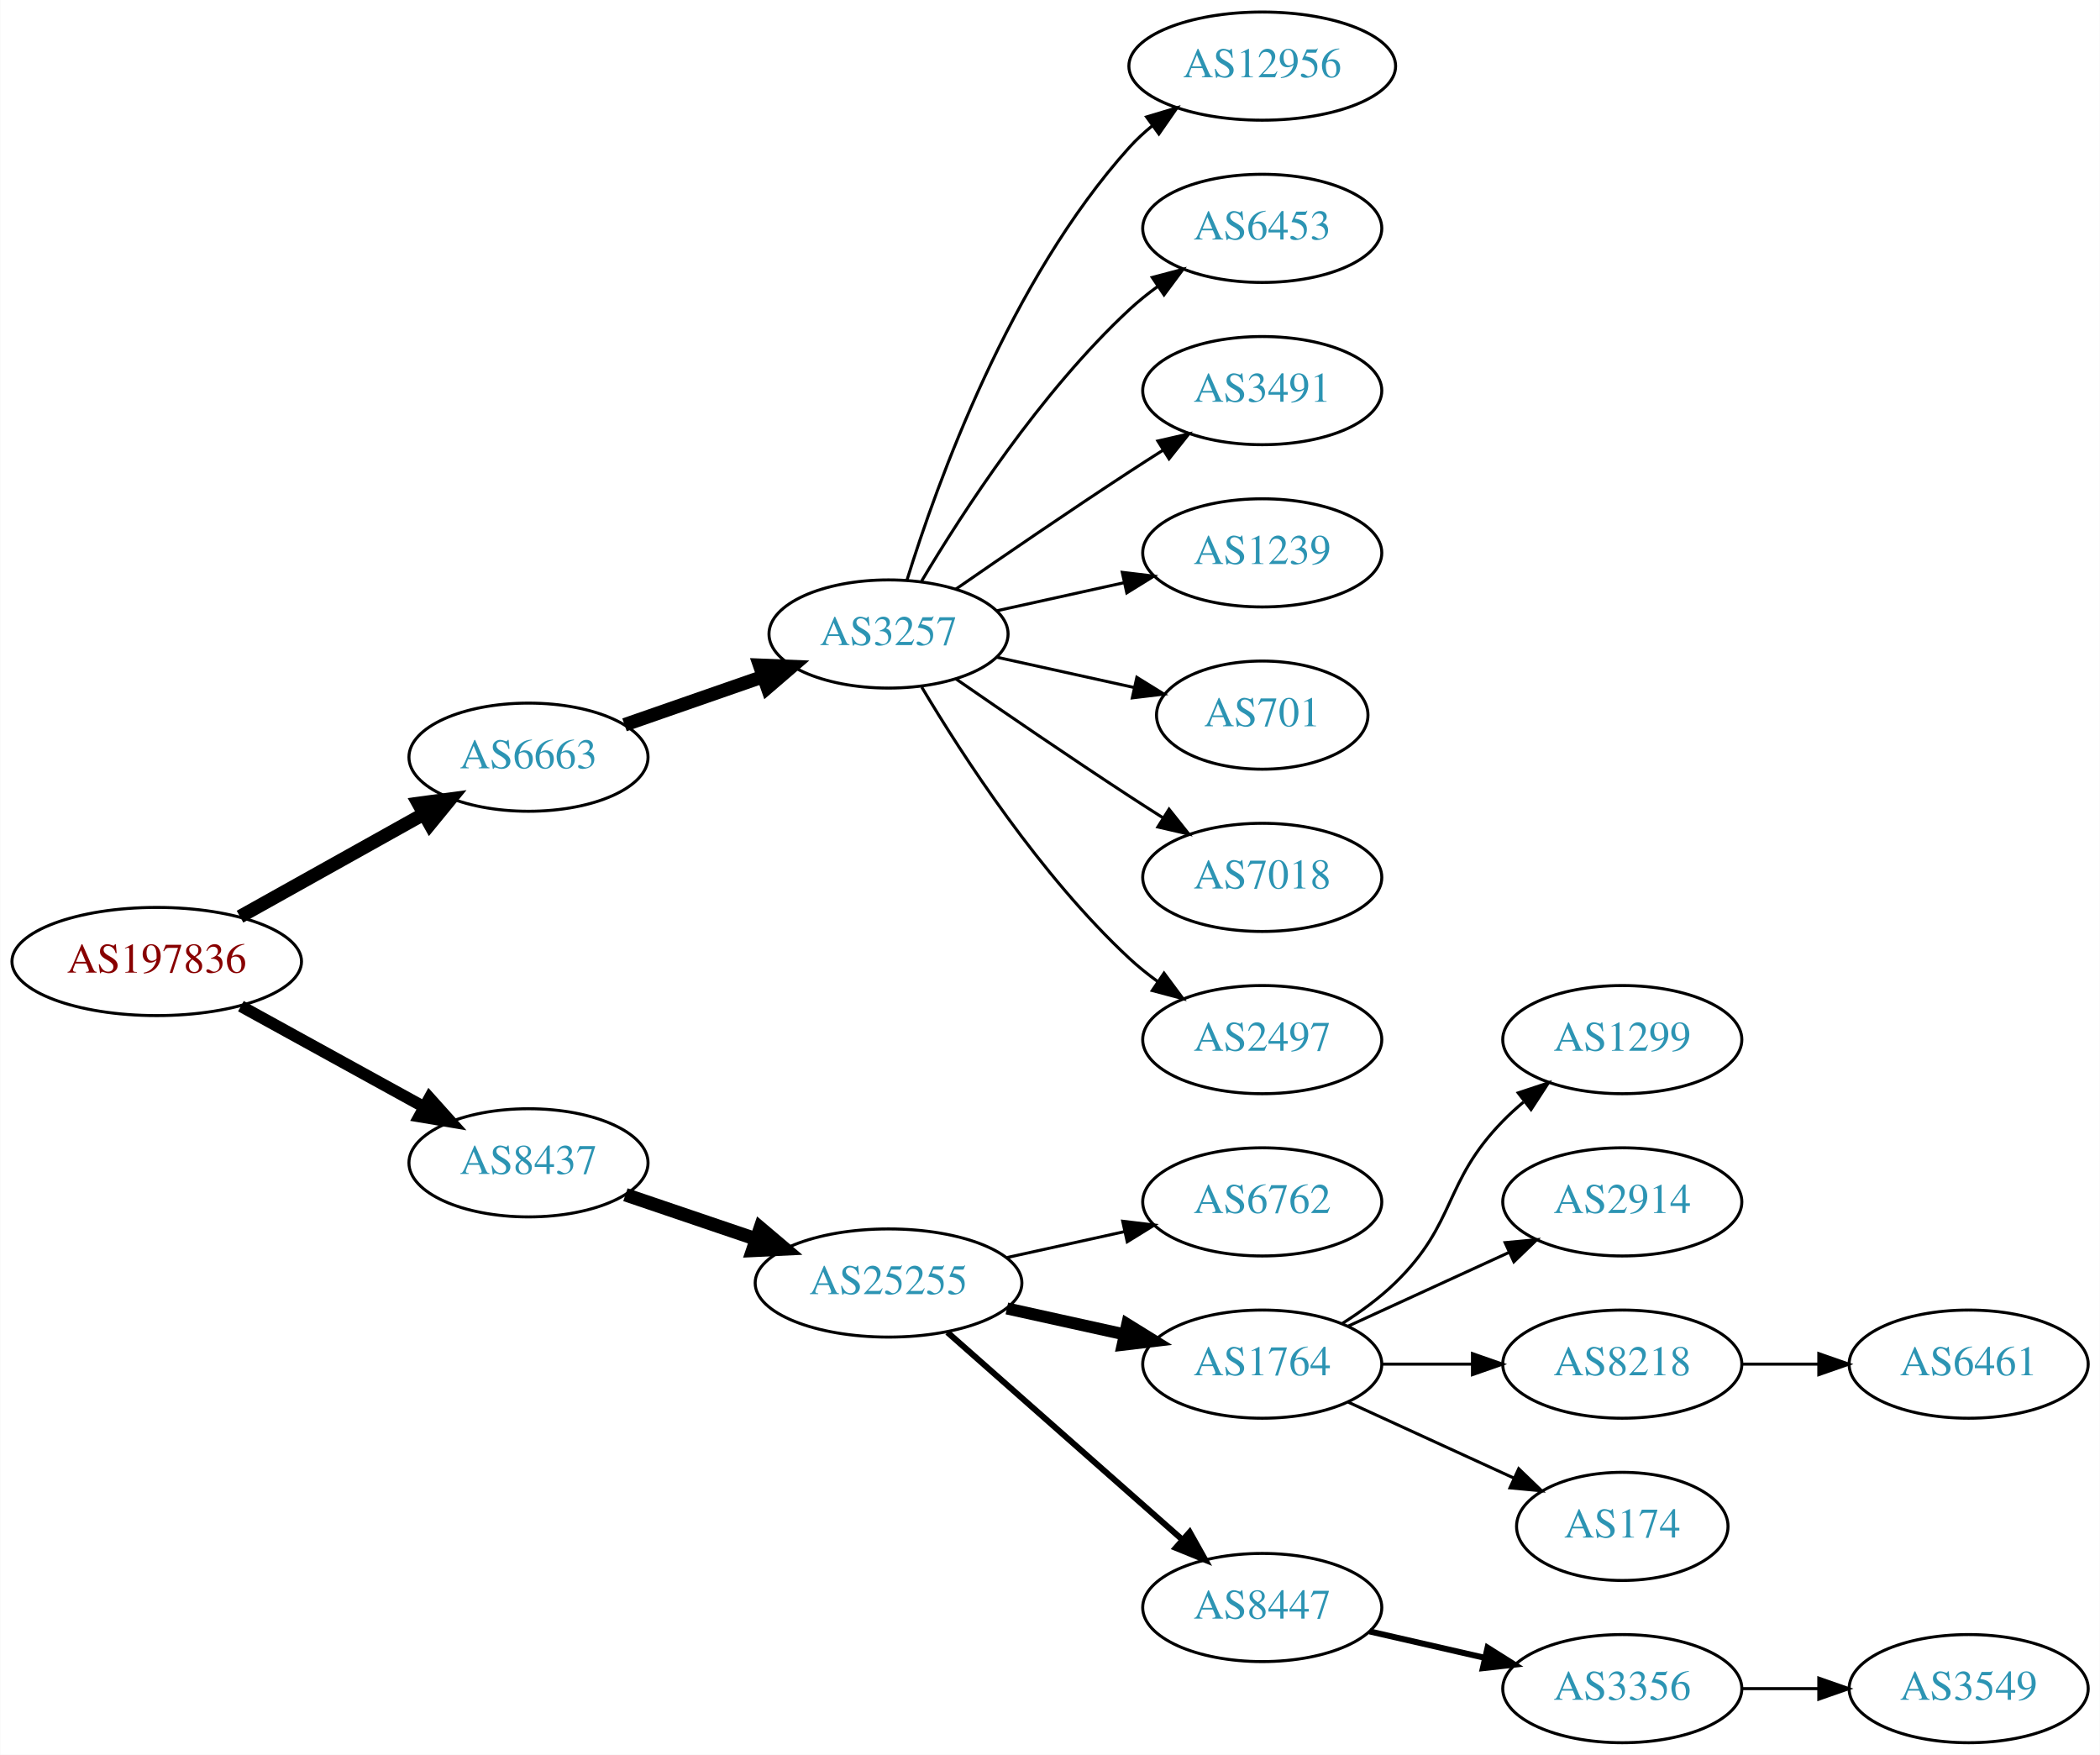
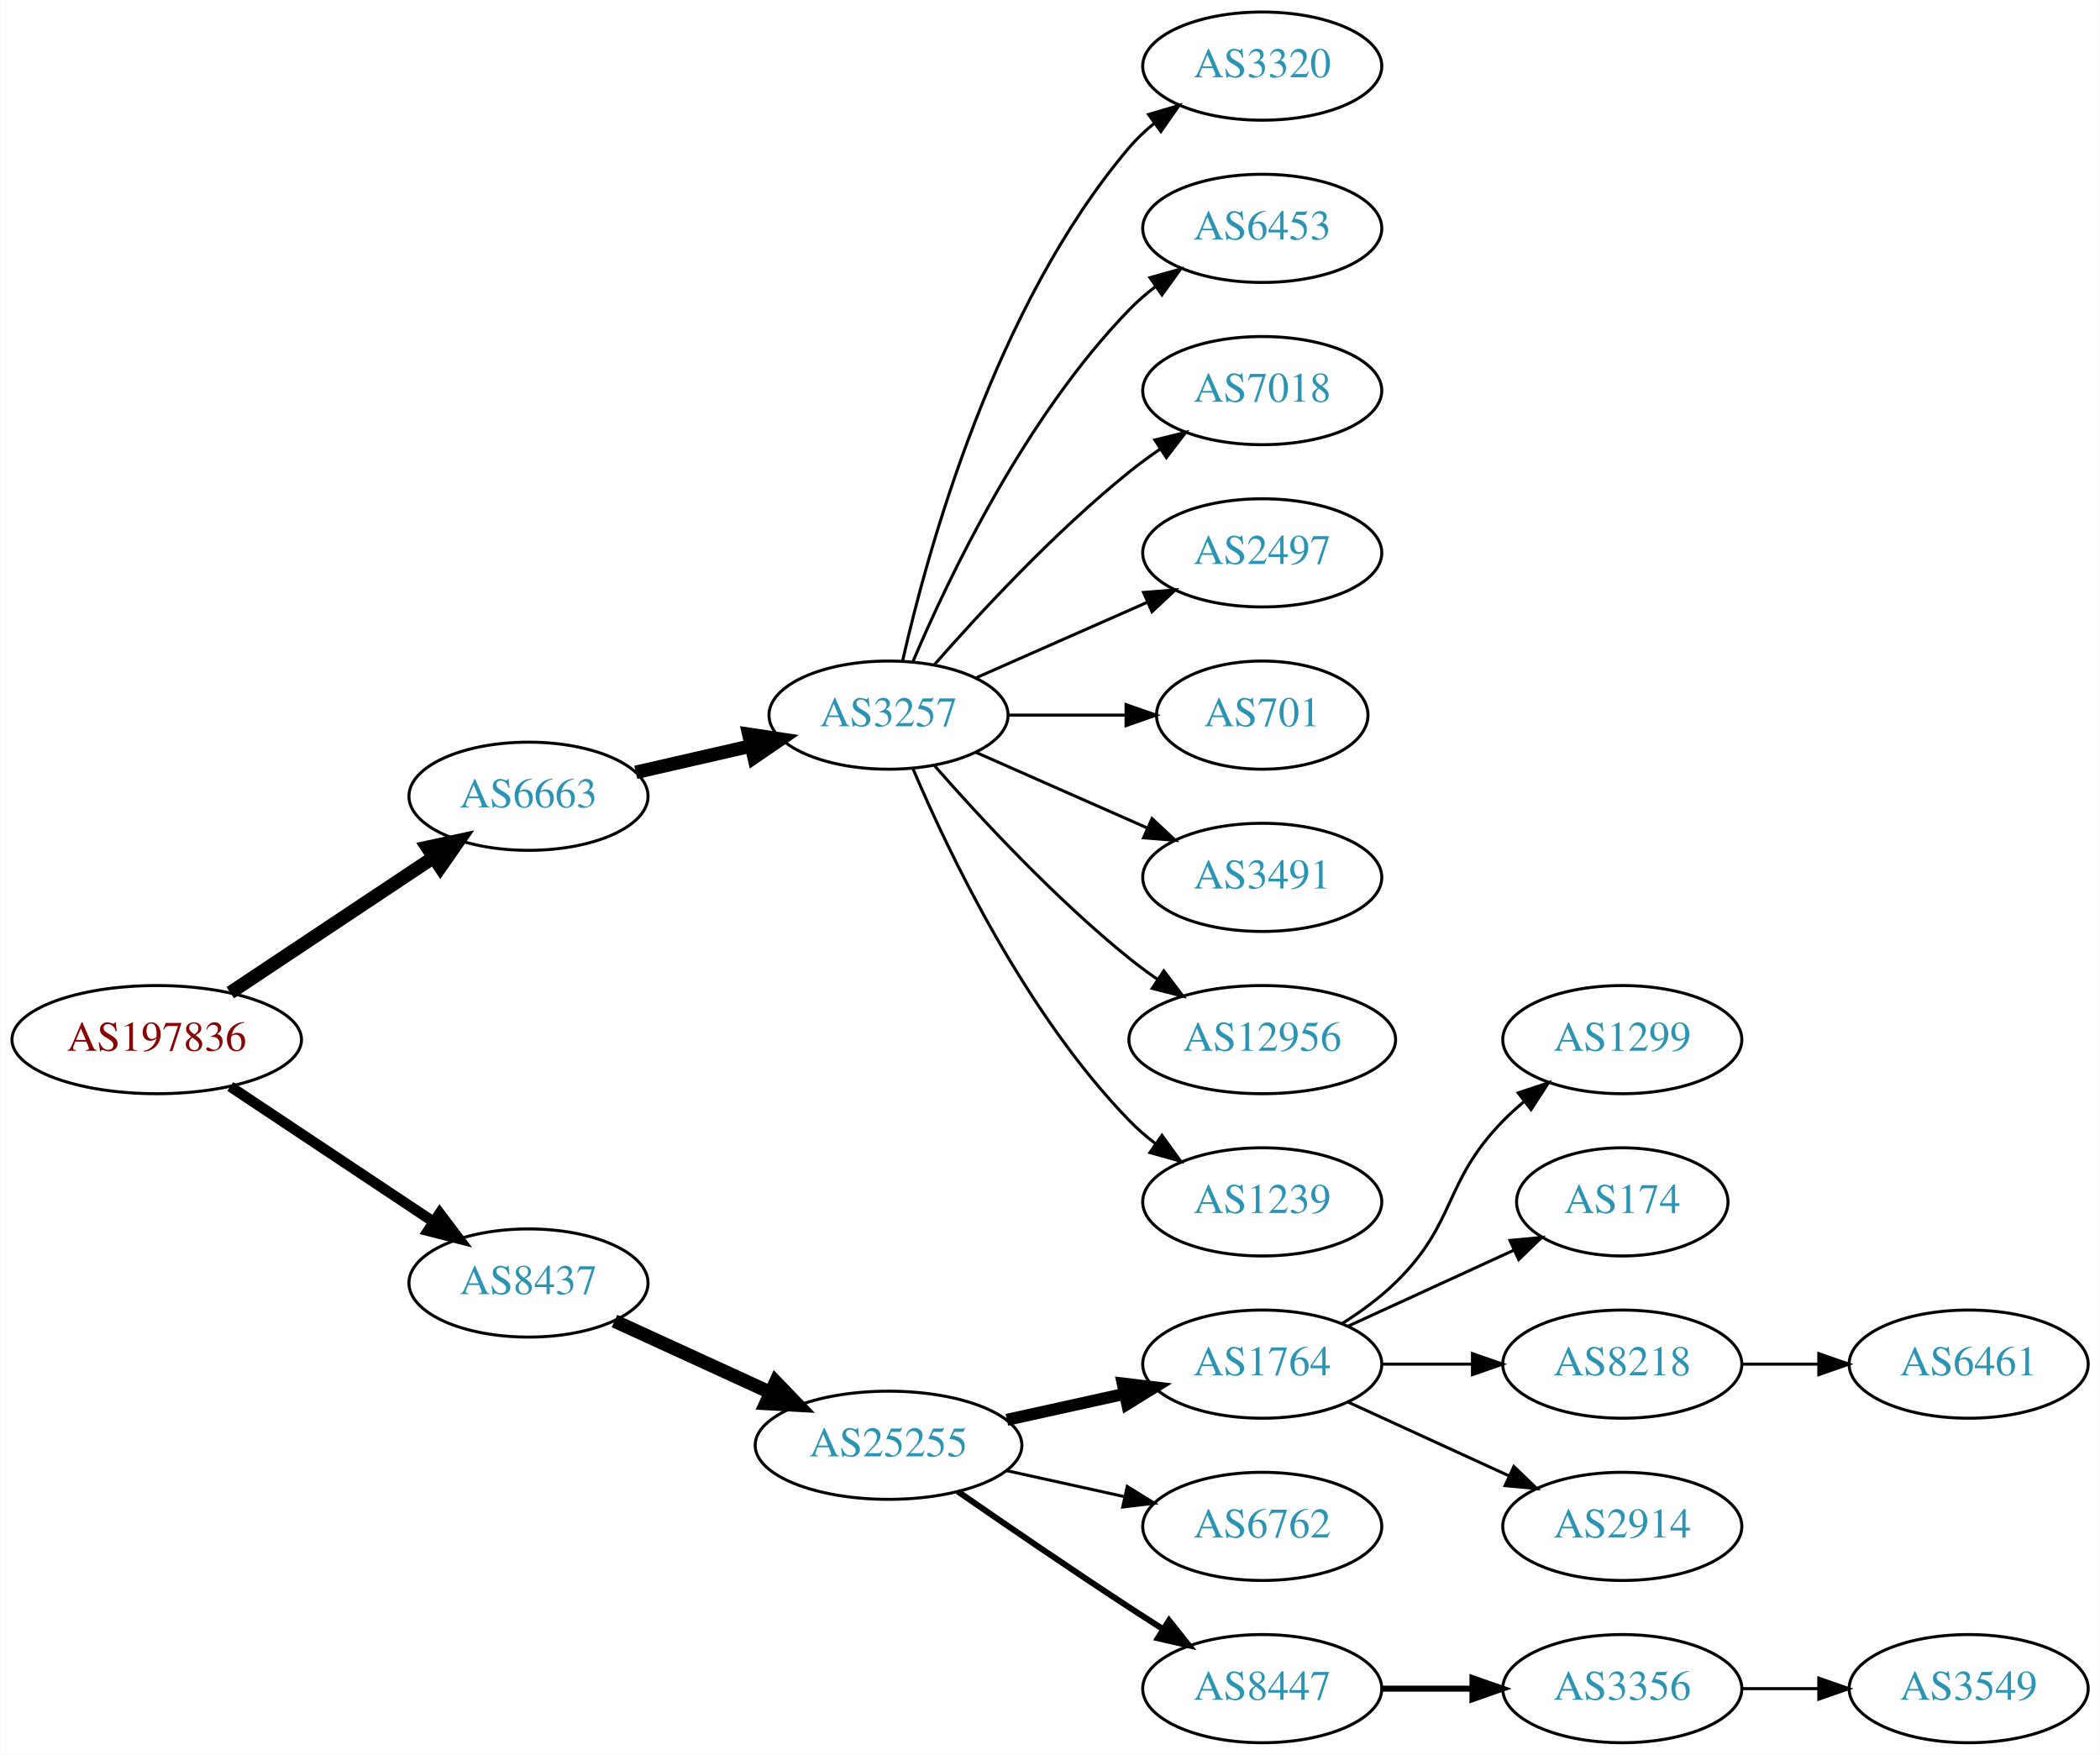
<svg xmlns="http://www.w3.org/2000/svg" xmlns:xlink="http://www.w3.org/1999/xlink" width="699pt" height="584pt" viewBox="0.00 0.00 698.85 584.00">
  <g id="graph0" class="graph" transform="scale(1 1) rotate(0) translate(4 580)">
    <polygon fill="white" stroke="none" points="-4,4 -4,-580 694.855,-580 694.855,4 -4,4" />
    <g id="node1" class="node">
      <g id="a_node1">
        <a xlink:href="/asn/197836" xlink:title="AS197836 ~ Gas Connect Austria GmbH [AT]">
-           <ellipse fill="#ffffff" stroke="black" cx="48.096" cy="-260" rx="48.192" ry="18" />
-           <text text-anchor="middle" x="48.096" y="-256.3" font-family="Times,serif" font-size="14.00" fill="#880000">AS197836</text>
+           <ellipse fill="#ffffff" stroke="black" cx="48.096" cy="-234" rx="48.192" ry="18" />
+           <text text-anchor="middle" x="48.096" y="-230.3" font-family="Times,serif" font-size="14.00" fill="#880000">AS197836</text>
        </a>
      </g>
    </g>
    <g id="node2" class="node">
      <g id="a_node2">
        <a xlink:href="/asn/6663" xlink:title="AS6663 ~ Euroweb Romania S.R.L. [RO]">
-           <ellipse fill="#ffffff" stroke="black" cx="171.838" cy="-328" rx="39.794" ry="18" />
-           <text text-anchor="middle" x="171.838" y="-324.3" font-family="Times,serif" font-size="14.00" fill="#2c94b3">AS6663</text>
+           <ellipse fill="#ffffff" stroke="black" cx="171.838" cy="-315" rx="39.794" ry="18" />
+           <text text-anchor="middle" x="171.838" y="-311.3" font-family="Times,serif" font-size="14.00" fill="#2c94b3">AS6663</text>
        </a>
      </g>
    </g>
    <g id="edge1" class="edge">
-       <path fill="none" stroke="black" stroke-width="4.5" d="M75.813,-274.923C93.819,-284.981 117.721,-298.331 137.048,-309.126" />
-       <polygon fill="black" stroke="black" stroke-width="4.5" points="135.194,-312.601 145.845,-314.04 139.034,-305.726 135.194,-312.601" />
+       <path fill="none" stroke="black" stroke-width="4.5" d="M72.569,-249.618C91.795,-262.409 119.147,-280.608 140.115,-294.559" />
+       <polygon fill="black" stroke="black" stroke-width="4.5" points="138.161,-297.988 148.668,-300.249 142.523,-291.432 138.161,-297.988" />
    </g>
    <g id="node3" class="node">
      <g id="a_node3">
        <a xlink:href="/asn/8437" xlink:title="AS8437 ~ Hutchison Drei Austria GmbH [AT]">
-           <ellipse fill="#ffffff" stroke="black" cx="171.838" cy="-193" rx="39.794" ry="18" />
-           <text text-anchor="middle" x="171.838" y="-189.3" font-family="Times,serif" font-size="14.00" fill="#2c94b3">AS8437</text>
+           <ellipse fill="#ffffff" stroke="black" cx="171.838" cy="-153" rx="39.794" ry="18" />
+           <text text-anchor="middle" x="171.838" y="-149.3" font-family="Times,serif" font-size="14.00" fill="#2c94b3">AS8437</text>
        </a>
      </g>
    </g>
    <g id="edge2" class="edge">
-       <path fill="none" stroke="black" stroke-width="3.938" d="M76.114,-245.131C94.054,-235.258 117.746,-222.219 136.947,-211.652" />
-       <polygon fill="black" stroke="black" stroke-width="3.938" points="138.894,-214.575 145.968,-206.687 135.519,-208.442 138.894,-214.575" />
+       <path fill="none" stroke="black" stroke-width="3.5" d="M72.569,-218.382C91.795,-205.591 119.147,-187.392 140.115,-173.441" />
+       <polygon fill="black" stroke="black" stroke-width="3.5" points="142.281,-176.204 148.668,-167.751 138.403,-170.376 142.281,-176.204" />
    </g>
    <g id="node4" class="node">
      <g id="a_node4">
        <a xlink:href="/asn/3257" xlink:title="AS3257 ~ GTT [DE]">
-           <ellipse fill="#ffffff" stroke="black" cx="291.681" cy="-369" rx="39.794" ry="18" />
-           <text text-anchor="middle" x="291.681" y="-365.3" font-family="Times,serif" font-size="14.00" fill="#2c94b3">AS3257</text>
+           <ellipse fill="#ffffff" stroke="black" cx="291.681" cy="-342" rx="39.794" ry="18" />
+           <text text-anchor="middle" x="291.681" y="-338.3" font-family="Times,serif" font-size="14.00" fill="#2c94b3">AS3257</text>
        </a>
      </g>
    </g>
    <g id="edge3" class="edge">
-       <path fill="none" stroke="black" stroke-width="4.5" d="M203.8,-338.772C217.896,-343.677 234.773,-349.548 249.886,-354.807" />
-       <polygon fill="black" stroke="black" stroke-width="4.5" points="248.778,-358.59 259.516,-358.157 251.366,-351.152 248.778,-358.59" />
-     </g>
-     <g id="node12" class="node">
-       <g id="a_node12">
+       <path fill="none" stroke="black" stroke-width="4.5" d="M207.557,-322.955C219.557,-325.704 233.178,-328.825 245.871,-331.733" />
+       <polygon fill="black" stroke="black" stroke-width="4.5" points="245.175,-335.613 255.802,-334.009 246.934,-327.937 245.175,-335.613" />
+     </g>
+     <g id="node13" class="node">
+       <g id="a_node13">
        <a xlink:href="/asn/25255" xlink:title="AS25255 ~ ==&gt; TELE2 AUSTRIA &lt;== [AT]">
-           <ellipse fill="#ffffff" stroke="black" cx="291.681" cy="-153" rx="44.393" ry="18" />
-           <text text-anchor="middle" x="291.681" y="-149.3" font-family="Times,serif" font-size="14.00" fill="#2c94b3">AS25255</text>
-         </a>
-       </g>
-     </g>
-     <g id="edge11" class="edge">
-       <path fill="none" stroke="black" stroke-width="4.5" d="M204.108,-182.386C217.405,-177.872 233.13,-172.535 247.507,-167.655" />
-       <polygon fill="black" stroke="black" stroke-width="4.5" points="248.994,-171.308 257.197,-164.365 246.462,-163.851 248.994,-171.308" />
+           <ellipse fill="#ffffff" stroke="black" cx="291.681" cy="-99" rx="44.393" ry="18" />
+           <text text-anchor="middle" x="291.681" y="-95.3" font-family="Times,serif" font-size="14.00" fill="#2c94b3">AS25255</text>
+         </a>
+       </g>
+     </g>
+     <g id="edge12" class="edge">
+       <path fill="none" stroke="black" stroke-width="4.5" d="M200.467,-140.339C215.965,-133.238 235.531,-124.272 252.478,-116.506" />
+       <polygon fill="black" stroke="black" stroke-width="4.5" points="254.13,-120.08 261.58,-112.335 250.849,-112.921 254.13,-120.08" />
    </g>
    <g id="node5" class="node">
      <g id="a_node5">
-         <a xlink:href="/asn/12956" xlink:title="AS12956 ~ TELXIUS [ES]">
-           <ellipse fill="#ffffff" stroke="black" cx="416.073" cy="-558" rx="44.393" ry="18" />
-           <text text-anchor="middle" x="416.073" y="-554.3" font-family="Times,serif" font-size="14.00" fill="#2c94b3">AS12956</text>
+         <a xlink:href="/asn/3320" xlink:title="AS3320 ~ DTAG [DE]">
+           <ellipse fill="#ffffff" stroke="black" cx="416.073" cy="-558" rx="39.794" ry="18" />
+           <text text-anchor="middle" x="416.073" y="-554.3" font-family="Times,serif" font-size="14.00" fill="#2c94b3">AS3320</text>
        </a>
      </g>
    </g>
    <g id="edge4" class="edge">
-       <path fill="none" stroke="black" d="M297.818,-386.94C307.721,-418.979 332.059,-486.812 371.877,-531 374.197,-533.575 376.818,-535.994 379.595,-538.244" />
-       <polygon fill="black" stroke="black" points="377.561,-541.092 387.711,-544.132 381.671,-535.426 377.561,-541.092" />
+       <path fill="none" stroke="black" d="M296.374,-360.075C304.514,-396.148 326.947,-478.14 371.877,-531 374.311,-533.864 377.127,-536.521 380.132,-538.961" />
+       <polygon fill="black" stroke="black" points="378.231,-541.905 388.392,-544.906 382.321,-536.224 378.231,-541.905" />
    </g>
    <g id="node6" class="node">
      <g id="a_node6">
        <a xlink:href="/asn/6453" xlink:title="AS6453 ~ TATA COMMUNICATIONS (AMERICA) INC [US]">
          <ellipse fill="#ffffff" stroke="black" cx="416.073" cy="-504" rx="39.794" ry="18" />
          <text text-anchor="middle" x="416.073" y="-500.3" font-family="Times,serif" font-size="14.00" fill="#2c94b3">AS6453</text>
        </a>
      </g>
    </g>
    <g id="edge5" class="edge">
-       <path fill="none" stroke="black" d="M302.726,-386.671C316.297,-409.472 342.23,-449.472 371.877,-477 374.783,-479.699 377.996,-482.28 381.32,-484.703" />
-       <polygon fill="black" stroke="black" points="379.455,-487.667 389.698,-490.375 383.38,-481.87 379.455,-487.667" />
+       <path fill="none" stroke="black" d="M299.871,-359.975C311.638,-387.682 337.212,-441.348 371.877,-477 374.497,-479.695 377.437,-482.239 380.52,-484.608" />
+       <polygon fill="black" stroke="black" points="378.687,-487.597 388.889,-490.455 382.696,-481.859 378.687,-487.597" />
    </g>
    <g id="node7" class="node">
      <g id="a_node7">
-         <a xlink:href="/asn/3491" xlink:title="AS3491 ~ PCCW Global, Inc. [US]">
+         <a xlink:href="/asn/7018" xlink:title="AS7018 ~ AT&amp;T Services, Inc. [US]">
          <ellipse fill="#ffffff" stroke="black" cx="416.073" cy="-450" rx="39.794" ry="18" />
-           <text text-anchor="middle" x="416.073" y="-446.3" font-family="Times,serif" font-size="14.00" fill="#2c94b3">AS3491</text>
+           <text text-anchor="middle" x="416.073" y="-446.3" font-family="Times,serif" font-size="14.00" fill="#2c94b3">AS7018</text>
        </a>
      </g>
    </g>
    <g id="edge6" class="edge">
-       <path fill="none" stroke="black" d="M314.038,-383.901C329.889,-394.877 352.092,-410.079 371.877,-423 375.459,-425.339 379.229,-427.759 382.989,-430.144" />
-       <polygon fill="black" stroke="black" points="381.323,-433.231 391.65,-435.596 385.052,-427.307 381.323,-433.231" />
+       <path fill="none" stroke="black" d="M306.833,-358.663C321.934,-375.894 347.055,-403.024 371.877,-423 375.132,-425.62 378.657,-428.192 382.242,-430.646" />
+       <polygon fill="black" stroke="black" points="380.329,-433.577 390.614,-436.121 384.16,-427.719 380.329,-433.577" />
    </g>
    <g id="node8" class="node">
      <g id="a_node8">
-         <a xlink:href="/asn/1239" xlink:title="AS1239 ~ Sprint [US]">
+         <a xlink:href="/asn/2497" xlink:title="AS2497 ~ Internet Initiative Japan Inc. [JP]">
          <ellipse fill="#ffffff" stroke="black" cx="416.073" cy="-396" rx="39.794" ry="18" />
-           <text text-anchor="middle" x="416.073" y="-392.3" font-family="Times,serif" font-size="14.00" fill="#2c94b3">AS1239</text>
+           <text text-anchor="middle" x="416.073" y="-392.3" font-family="Times,serif" font-size="14.00" fill="#2c94b3">AS2497</text>
        </a>
      </g>
    </g>
    <g id="edge7" class="edge">
-       <path fill="none" stroke="black" d="M327.753,-376.737C340.94,-379.646 356.12,-382.995 370.086,-386.076" />
-       <polygon fill="black" stroke="black" points="369.476,-389.525 379.995,-388.262 370.984,-382.69 369.476,-389.525" />
+       <path fill="none" stroke="black" d="M320.76,-354.389C337.708,-361.866 359.505,-371.483 377.874,-379.588" />
+       <polygon fill="black" stroke="black" points="376.562,-382.834 387.124,-383.669 379.388,-376.43 376.562,-382.834" />
    </g>
    <g id="node9" class="node">
      <g id="a_node9">
        <a xlink:href="/asn/701" xlink:title="AS701 ~ UUNET [US]">
          <ellipse fill="#ffffff" stroke="black" cx="416.073" cy="-342" rx="35.194" ry="18" />
          <text text-anchor="middle" x="416.073" y="-338.3" font-family="Times,serif" font-size="14.00" fill="#2c94b3">AS701</text>
        </a>
      </g>
    </g>
    <g id="edge8" class="edge">
-       <path fill="none" stroke="black" d="M327.753,-361.263C341.987,-358.123 358.541,-354.471 373.386,-351.196" />
-       <polygon fill="black" stroke="black" points="374.329,-354.572 383.34,-349 372.82,-347.737 374.329,-354.572" />
+       <path fill="none" stroke="black" d="M331.406,-342C343.895,-342 357.834,-342 370.698,-342" />
+       <polygon fill="black" stroke="black" points="370.735,-345.5 380.735,-342 370.735,-338.5 370.735,-345.5" />
    </g>
    <g id="node10" class="node">
      <g id="a_node10">
-         <a xlink:href="/asn/7018" xlink:title="AS7018 ~ AT&amp;T Services, Inc. [US]">
+         <a xlink:href="/asn/3491" xlink:title="AS3491 ~ PCCW Global, Inc. [US]">
          <ellipse fill="#ffffff" stroke="black" cx="416.073" cy="-288" rx="39.794" ry="18" />
-           <text text-anchor="middle" x="416.073" y="-284.3" font-family="Times,serif" font-size="14.00" fill="#2c94b3">AS7018</text>
+           <text text-anchor="middle" x="416.073" y="-284.3" font-family="Times,serif" font-size="14.00" fill="#2c94b3">AS3491</text>
        </a>
      </g>
    </g>
    <g id="edge9" class="edge">
-       <path fill="none" stroke="black" d="M314.038,-354.099C329.889,-343.123 352.092,-327.921 371.877,-315 375.459,-312.661 379.229,-310.241 382.989,-307.856" />
-       <polygon fill="black" stroke="black" points="385.052,-310.693 391.65,-302.404 381.323,-304.769 385.052,-310.693" />
+       <path fill="none" stroke="black" d="M320.76,-329.611C337.708,-322.134 359.505,-312.517 377.874,-304.412" />
+       <polygon fill="black" stroke="black" points="379.388,-307.57 387.124,-300.331 376.562,-301.166 379.388,-307.57" />
    </g>
    <g id="node11" class="node">
      <g id="a_node11">
-         <a xlink:href="/asn/2497" xlink:title="AS2497 ~ Internet Initiative Japan Inc. [JP]">
-           <ellipse fill="#ffffff" stroke="black" cx="416.073" cy="-234" rx="39.794" ry="18" />
-           <text text-anchor="middle" x="416.073" y="-230.3" font-family="Times,serif" font-size="14.00" fill="#2c94b3">AS2497</text>
+         <a xlink:href="/asn/12956" xlink:title="AS12956 ~ TELXIUS [ES]">
+           <ellipse fill="#ffffff" stroke="black" cx="416.073" cy="-234" rx="44.393" ry="18" />
+           <text text-anchor="middle" x="416.073" y="-230.3" font-family="Times,serif" font-size="14.00" fill="#2c94b3">AS12956</text>
        </a>
      </g>
    </g>
    <g id="edge10" class="edge">
-       <path fill="none" stroke="black" d="M302.726,-351.329C316.297,-328.528 342.23,-288.528 371.877,-261 374.783,-258.301 377.996,-255.72 381.32,-253.297" />
-       <polygon fill="black" stroke="black" points="383.38,-256.13 389.698,-247.625 379.455,-250.333 383.38,-256.13" />
-     </g>
-     <g id="node13" class="node">
-       <g id="a_node13">
-         <a xlink:href="/asn/6762" xlink:title="AS6762 ~ TELECOM ITALIA SPARKLE S.p.A. [IT]">
+       <path fill="none" stroke="black" d="M306.833,-325.337C321.934,-308.106 347.055,-280.976 371.877,-261 374.805,-258.643 377.951,-256.325 381.163,-254.098" />
+       <polygon fill="black" stroke="black" points="383.298,-256.882 389.711,-248.448 379.438,-251.042 383.298,-256.882" />
+     </g>
+     <g id="node12" class="node">
+       <g id="a_node12">
+         <a xlink:href="/asn/1239" xlink:title="AS1239 ~ Sprint [US]">
          <ellipse fill="#ffffff" stroke="black" cx="416.073" cy="-180" rx="39.794" ry="18" />
-           <text text-anchor="middle" x="416.073" y="-176.3" font-family="Times,serif" font-size="14.00" fill="#2c94b3">AS6762</text>
-         </a>
-       </g>
-     </g>
-     <g id="edge12" class="edge">
-       <path fill="none" stroke="black" d="M331.07,-161.469C343.461,-164.202 357.308,-167.257 370.129,-170.085" />
-       <polygon fill="black" stroke="black" points="369.624,-173.558 380.143,-172.295 371.132,-166.722 369.624,-173.558" />
+           <text text-anchor="middle" x="416.073" y="-176.3" font-family="Times,serif" font-size="14.00" fill="#2c94b3">AS1239</text>
+         </a>
+       </g>
+     </g>
+     <g id="edge11" class="edge">
+       <path fill="none" stroke="black" d="M299.871,-324.025C311.638,-296.318 337.212,-242.652 371.877,-207 374.497,-204.305 377.437,-201.761 380.52,-199.392" />
+       <polygon fill="black" stroke="black" points="382.696,-202.141 388.889,-193.545 378.687,-196.403 382.696,-202.141" />
    </g>
    <g id="node14" class="node">
      <g id="a_node14">
        <a xlink:href="/asn/1764" xlink:title="AS1764 ~ NEXTLAYER-AS [AT]">
          <ellipse fill="#ffffff" stroke="black" cx="416.073" cy="-126" rx="39.794" ry="18" />
          <text text-anchor="middle" x="416.073" y="-122.3" font-family="Times,serif" font-size="14.00" fill="#2c94b3">AS1764</text>
        </a>
      </g>
    </g>
    <g id="edge13" class="edge">
-       <path fill="none" stroke="black" stroke-width="4" d="M331.07,-144.531C343.461,-141.798 357.308,-138.743 370.129,-135.915" />
-       <polygon fill="black" stroke="black" stroke-width="4" points="371.132,-139.278 380.143,-133.705 369.624,-132.442 371.132,-139.278" />
+       <path fill="none" stroke="black" stroke-width="4" d="M331.07,-107.469C343.461,-110.202 357.308,-113.257 370.129,-116.085" />
+       <polygon fill="black" stroke="black" stroke-width="4" points="369.624,-119.558 380.143,-118.295 371.132,-112.722 369.624,-119.558" />
    </g>
    <g id="node15" class="node">
      <g id="a_node15">
-         <a xlink:href="/asn/8447" xlink:title="AS8447 ~ A1 Telekom Austria AG [AT]">
-           <ellipse fill="#ffffff" stroke="black" cx="416.073" cy="-45" rx="39.794" ry="18" />
-           <text text-anchor="middle" x="416.073" y="-41.3" font-family="Times,serif" font-size="14.00" fill="#2c94b3">AS8447</text>
+         <a xlink:href="/asn/6762" xlink:title="AS6762 ~ TELECOM ITALIA SPARKLE S.p.A. [IT]">
+           <ellipse fill="#ffffff" stroke="black" cx="416.073" cy="-72" rx="39.794" ry="18" />
+           <text text-anchor="middle" x="416.073" y="-68.3" font-family="Times,serif" font-size="14.00" fill="#2c94b3">AS6762</text>
        </a>
      </g>
    </g>
    <g id="edge14" class="edge">
-       <path fill="none" stroke="black" stroke-width="2" d="M311.269,-136.597C332.087,-118.228 365.963,-88.335 389.322,-67.722" />
-       <polygon fill="black" stroke="black" stroke-width="2" points="391.925,-70.093 397.108,-60.852 387.294,-64.844 391.925,-70.093" />
+       <path fill="none" stroke="black" d="M331.07,-90.531C343.461,-87.798 357.308,-84.743 370.129,-81.915" />
+       <polygon fill="black" stroke="black" points="371.132,-85.278 380.143,-79.706 369.624,-78.442 371.132,-85.278" />
    </g>
    <g id="node16" class="node">
      <g id="a_node16">
+         <a xlink:href="/asn/8447" xlink:title="AS8447 ~ A1 Telekom Austria AG [AT]">
+           <ellipse fill="#ffffff" stroke="black" cx="416.073" cy="-18" rx="39.794" ry="18" />
+           <text text-anchor="middle" x="416.073" y="-14.3" font-family="Times,serif" font-size="14.00" fill="#2c94b3">AS8447</text>
+         </a>
+       </g>
+     </g>
+     <g id="edge15" class="edge">
+       <path fill="none" stroke="black" stroke-width="2" d="M314.711,-83.633C330.514,-72.695 352.37,-57.739 371.877,-45 375.459,-42.661 379.229,-40.241 382.989,-37.856" />
+       <polygon fill="black" stroke="black" stroke-width="2" points="385.052,-40.693 391.65,-32.404 381.323,-34.769 385.052,-40.693" />
+     </g>
+     <g id="node17" class="node">
+       <g id="a_node17">
        <a xlink:href="/asn/1299" xlink:title="AS1299 ~ Telia Carrier [EU]">
          <ellipse fill="#ffffff" stroke="black" cx="535.915" cy="-234" rx="39.794" ry="18" />
          <text text-anchor="middle" x="535.915" y="-230.3" font-family="Times,serif" font-size="14.00" fill="#2c94b3">AS1299</text>
        </a>
      </g>
    </g>
-     <g id="edge15" class="edge">
+     <g id="edge16" class="edge">
      <path fill="none" stroke="black" d="M442.602,-139.462C448.765,-143.362 455.066,-147.948 460.269,-153 480.962,-173.094 476.096,-186.383 496.269,-207 498.362,-209.139 500.645,-211.218 503.022,-213.21" />
      <polygon fill="black" stroke="black" points="501.265,-216.275 511.321,-219.611 505.54,-210.732 501.265,-216.275" />
    </g>
-     <g id="node17" class="node">
-       <g id="a_node17">
-         <a xlink:href="/asn/2914" xlink:title="AS2914 ~ NTT America, Inc. [US]">
-           <ellipse fill="#ffffff" stroke="black" cx="535.915" cy="-180" rx="39.794" ry="18" />
-           <text text-anchor="middle" x="535.915" y="-176.3" font-family="Times,serif" font-size="14.00" fill="#2c94b3">AS2914</text>
-         </a>
-       </g>
-     </g>
-     <g id="edge16" class="edge">
-       <path fill="none" stroke="black" d="M444.702,-138.661C460.659,-145.973 480.929,-155.261 498.212,-163.181" />
-       <polygon fill="black" stroke="black" points="496.91,-166.435 507.459,-167.419 499.827,-160.071 496.91,-166.435" />
-     </g>
    <g id="node18" class="node">
      <g id="a_node18">
+         <a xlink:href="/asn/174" xlink:title="AS174 ~ Cogent Communications [US]">
+           <ellipse fill="#ffffff" stroke="black" cx="535.915" cy="-180" rx="35.194" ry="18" />
+           <text text-anchor="middle" x="535.915" y="-176.3" font-family="Times,serif" font-size="14.00" fill="#2c94b3">AS174</text>
+         </a>
+       </g>
+     </g>
+     <g id="edge17" class="edge">
+       <path fill="none" stroke="black" d="M444.702,-138.661C461.118,-146.183 482.099,-155.798 499.696,-163.861" />
+       <polygon fill="black" stroke="black" points="498.524,-167.174 509.074,-168.158 501.441,-160.811 498.524,-167.174" />
+     </g>
+     <g id="node19" class="node">
+       <g id="a_node19">
        <a xlink:href="/asn/8218" xlink:title="AS8218 ~ legacy Neotelecoms [FR]">
          <ellipse fill="#ffffff" stroke="black" cx="535.915" cy="-126" rx="39.794" ry="18" />
          <text text-anchor="middle" x="535.915" y="-122.3" font-family="Times,serif" font-size="14.00" fill="#2c94b3">AS8218</text>
        </a>
      </g>
    </g>
-     <g id="edge17" class="edge">
+     <g id="edge18" class="edge">
      <path fill="none" stroke="black" d="M455.985,-126C465.539,-126 475.888,-126 485.851,-126" />
      <polygon fill="black" stroke="black" points="486.043,-129.5 496.043,-126 486.043,-122.5 486.043,-129.5" />
    </g>
-     <g id="node19" class="node">
-       <g id="a_node19">
-         <a xlink:href="/asn/174" xlink:title="AS174 ~ Cogent Communications [US]">
-           <ellipse fill="#ffffff" stroke="black" cx="535.915" cy="-72" rx="35.194" ry="18" />
-           <text text-anchor="middle" x="535.915" y="-68.3" font-family="Times,serif" font-size="14.00" fill="#2c94b3">AS174</text>
-         </a>
-       </g>
-     </g>
-     <g id="edge18" class="edge">
-       <path fill="none" stroke="black" d="M444.702,-113.339C461.118,-105.817 482.099,-96.202 499.696,-88.139" />
-       <polygon fill="black" stroke="black" points="501.441,-91.189 509.074,-83.842 498.524,-84.826 501.441,-91.189" />
-     </g>
    <g id="node20" class="node">
      <g id="a_node20">
+         <a xlink:href="/asn/2914" xlink:title="AS2914 ~ NTT America, Inc. [US]">
+           <ellipse fill="#ffffff" stroke="black" cx="535.915" cy="-72" rx="39.794" ry="18" />
+           <text text-anchor="middle" x="535.915" y="-68.3" font-family="Times,serif" font-size="14.00" fill="#2c94b3">AS2914</text>
+         </a>
+       </g>
+     </g>
+     <g id="edge19" class="edge">
+       <path fill="none" stroke="black" d="M444.702,-113.339C460.659,-106.027 480.929,-96.739 498.212,-88.819" />
+       <polygon fill="black" stroke="black" points="499.827,-91.929 507.459,-84.581 496.91,-85.565 499.827,-91.929" />
+     </g>
+     <g id="node22" class="node">
+       <g id="a_node22">
        <a xlink:href="/asn/3356" xlink:title="AS3356 ~ Level 3 Parent, LLC [US]">
          <ellipse fill="#ffffff" stroke="black" cx="535.915" cy="-18" rx="39.794" ry="18" />
          <text text-anchor="middle" x="535.915" y="-14.3" font-family="Times,serif" font-size="14.00" fill="#2c94b3">AS3356</text>
        </a>
      </g>
    </g>
-     <g id="edge19" class="edge">
-       <path fill="none" stroke="black" stroke-width="2" d="M451.792,-37.045C463.792,-34.296 477.413,-31.175 490.105,-28.267" />
-       <polygon fill="black" stroke="black" stroke-width="2" points="491.071,-31.636 500.037,-25.991 489.508,-24.813 491.071,-31.636" />
-     </g>
-     <g id="node22" class="node">
-       <g id="a_node22">
+     <g id="edge21" class="edge">
+       <path fill="none" stroke="black" stroke-width="2" d="M455.985,-18C465.539,-18 475.888,-18 485.851,-18" />
+       <polygon fill="black" stroke="black" stroke-width="2" points="486.043,-21.5 496.043,-18 486.043,-14.5 486.043,-21.5" />
+     </g>
+     <g id="node21" class="node">
+       <g id="a_node21">
        <a xlink:href="/asn/6461" xlink:title="AS6461 ~ Zayo Bandwidth [US]">
          <ellipse fill="#ffffff" stroke="black" cx="651.208" cy="-126" rx="39.794" ry="18" />
          <text text-anchor="middle" x="651.208" y="-122.3" font-family="Times,serif" font-size="14.00" fill="#2c94b3">AS6461</text>
        </a>
      </g>
    </g>
-     <g id="edge21" class="edge">
+     <g id="edge20" class="edge">
      <path fill="none" stroke="black" d="M575.587,-126C583.79,-126 592.554,-126 601.087,-126" />
      <polygon fill="black" stroke="black" points="601.326,-129.5 611.326,-126 601.326,-122.5 601.326,-129.5" />
    </g>
-     <g id="node21" class="node">
-       <g id="a_node21">
+     <g id="node23" class="node">
+       <g id="a_node23">
        <a xlink:href="/asn/3549" xlink:title="AS3549 ~ Level 3 Parent, LLC [US]">
          <ellipse fill="#ffffff" stroke="black" cx="651.208" cy="-18" rx="39.794" ry="18" />
          <text text-anchor="middle" x="651.208" y="-14.3" font-family="Times,serif" font-size="14.00" fill="#2c94b3">AS3549</text>
        </a>
      </g>
    </g>
-     <g id="edge20" class="edge">
+     <g id="edge22" class="edge">
      <path fill="none" stroke="black" d="M575.587,-18C583.79,-18 592.554,-18 601.087,-18" />
      <polygon fill="black" stroke="black" points="601.326,-21.5 611.326,-18 601.326,-14.5 601.326,-21.5" />
    </g>
  </g>
</svg>
